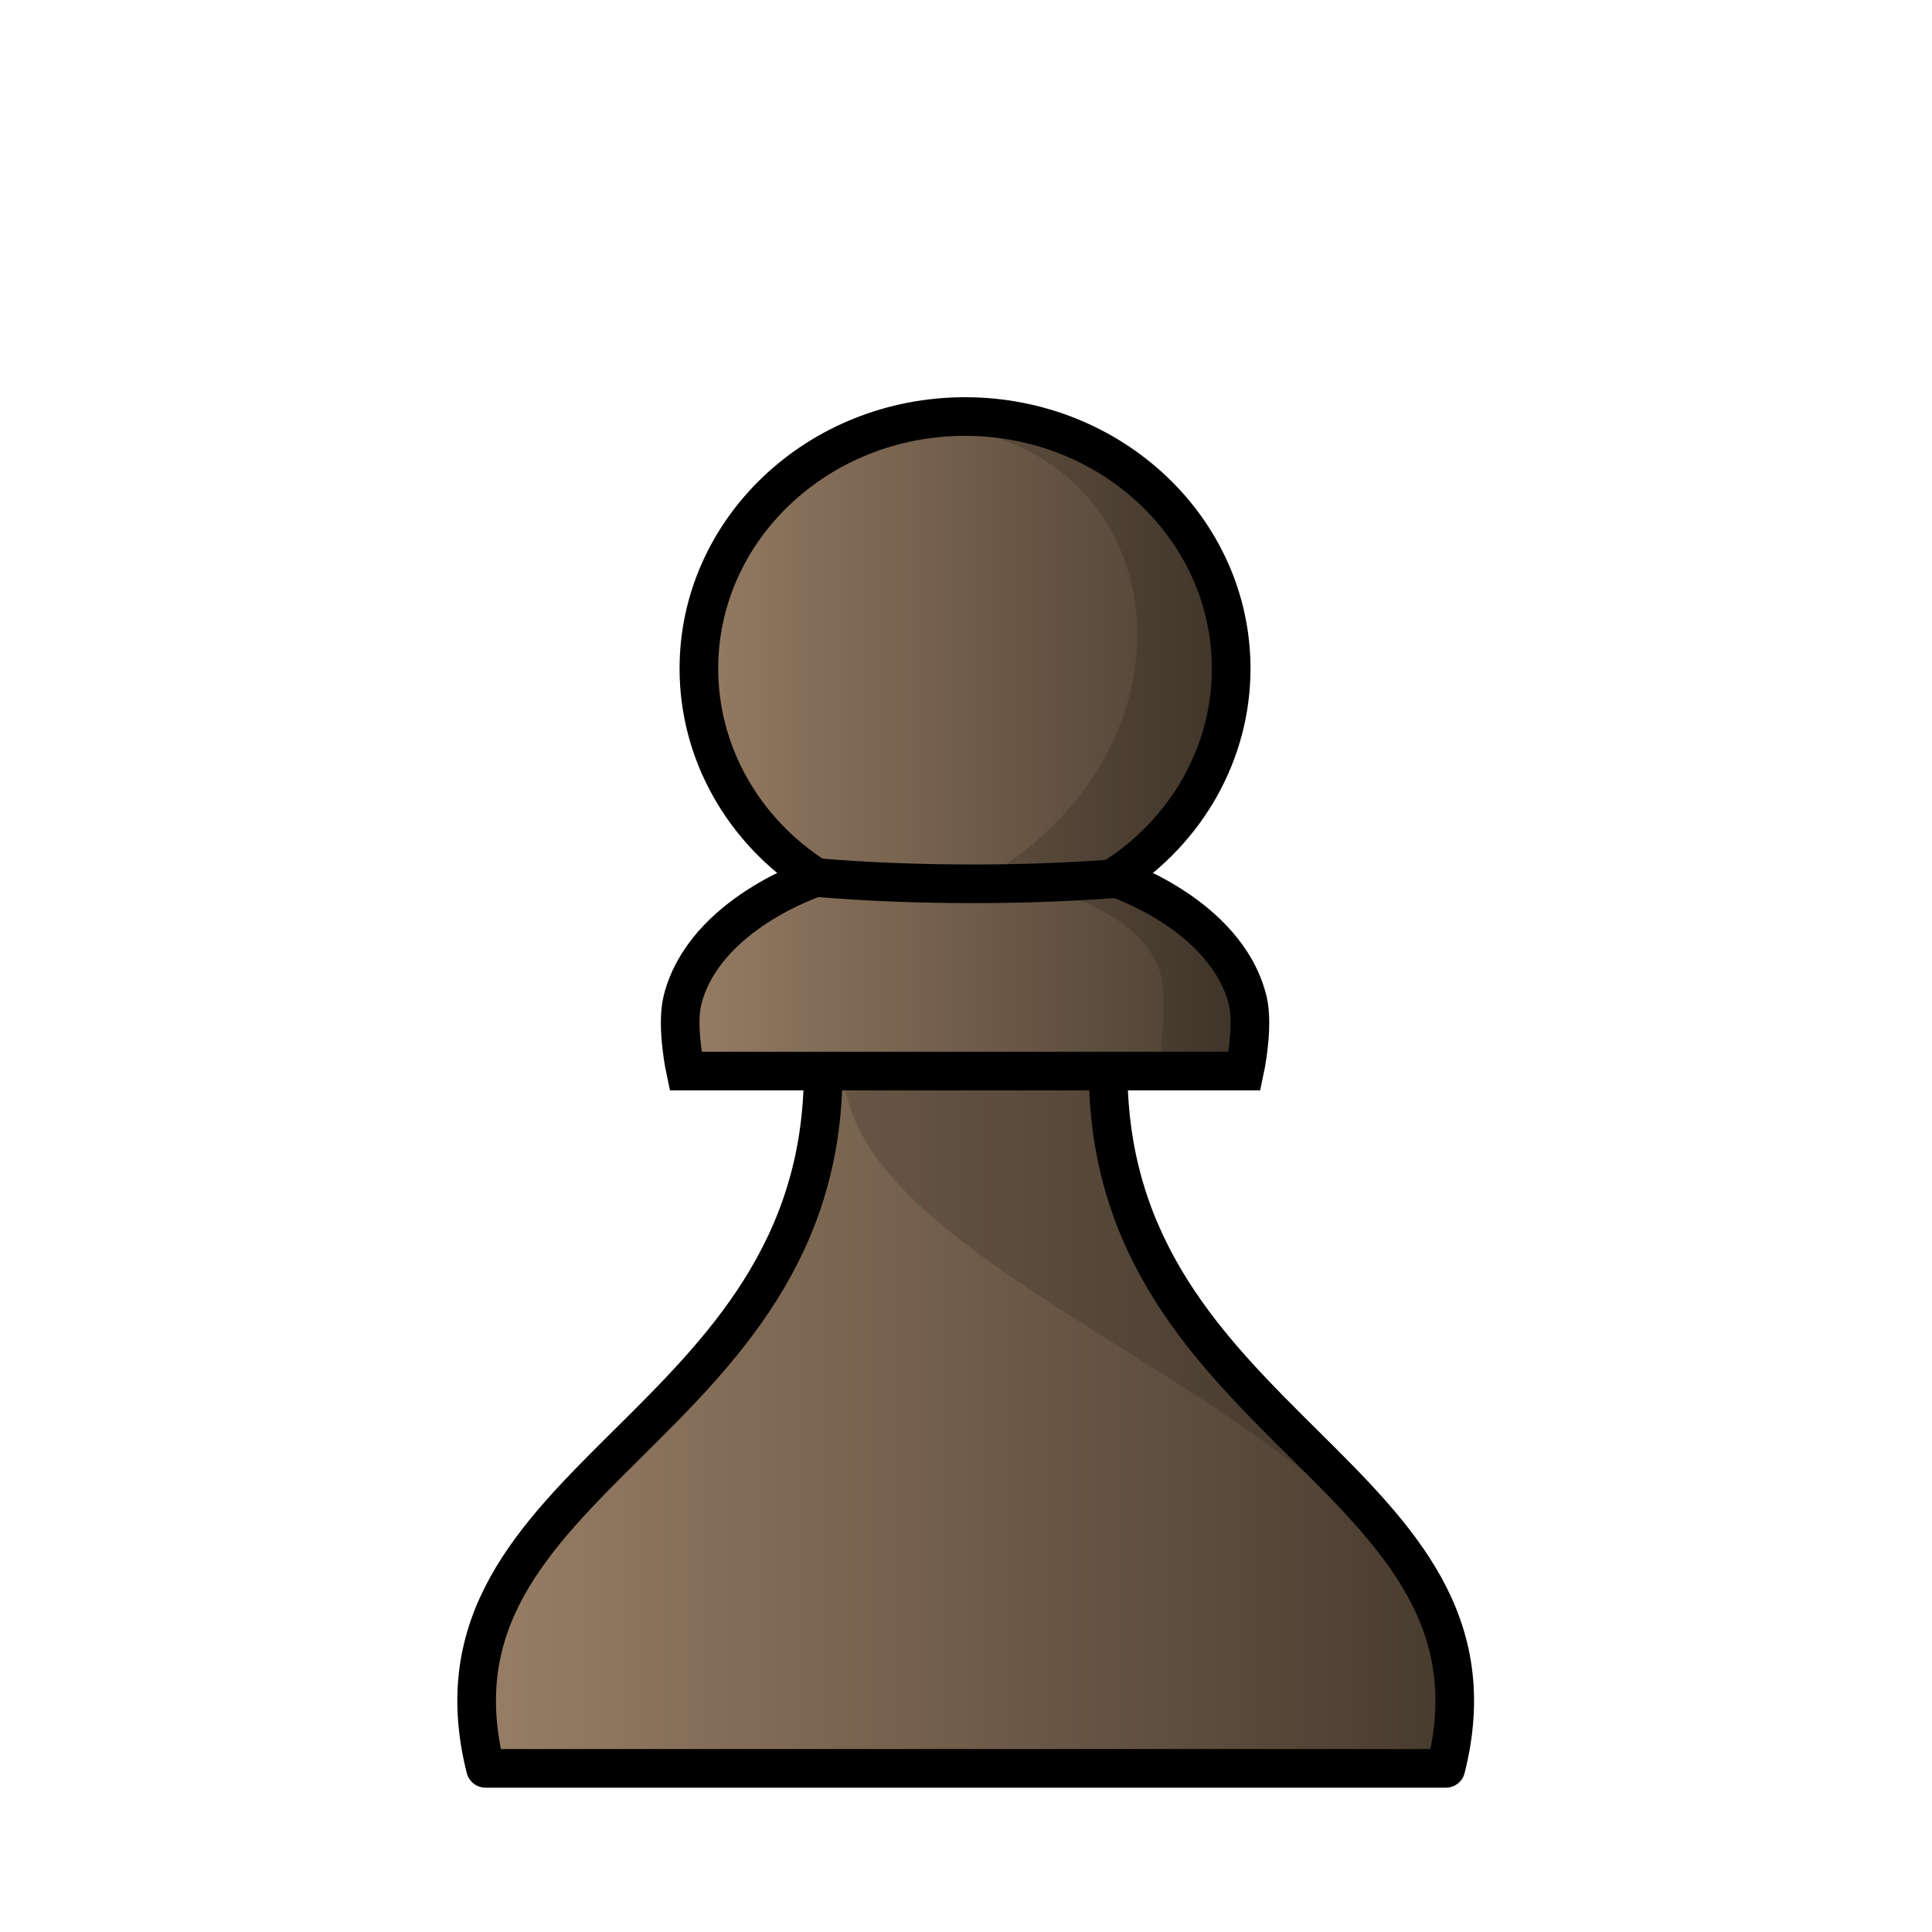
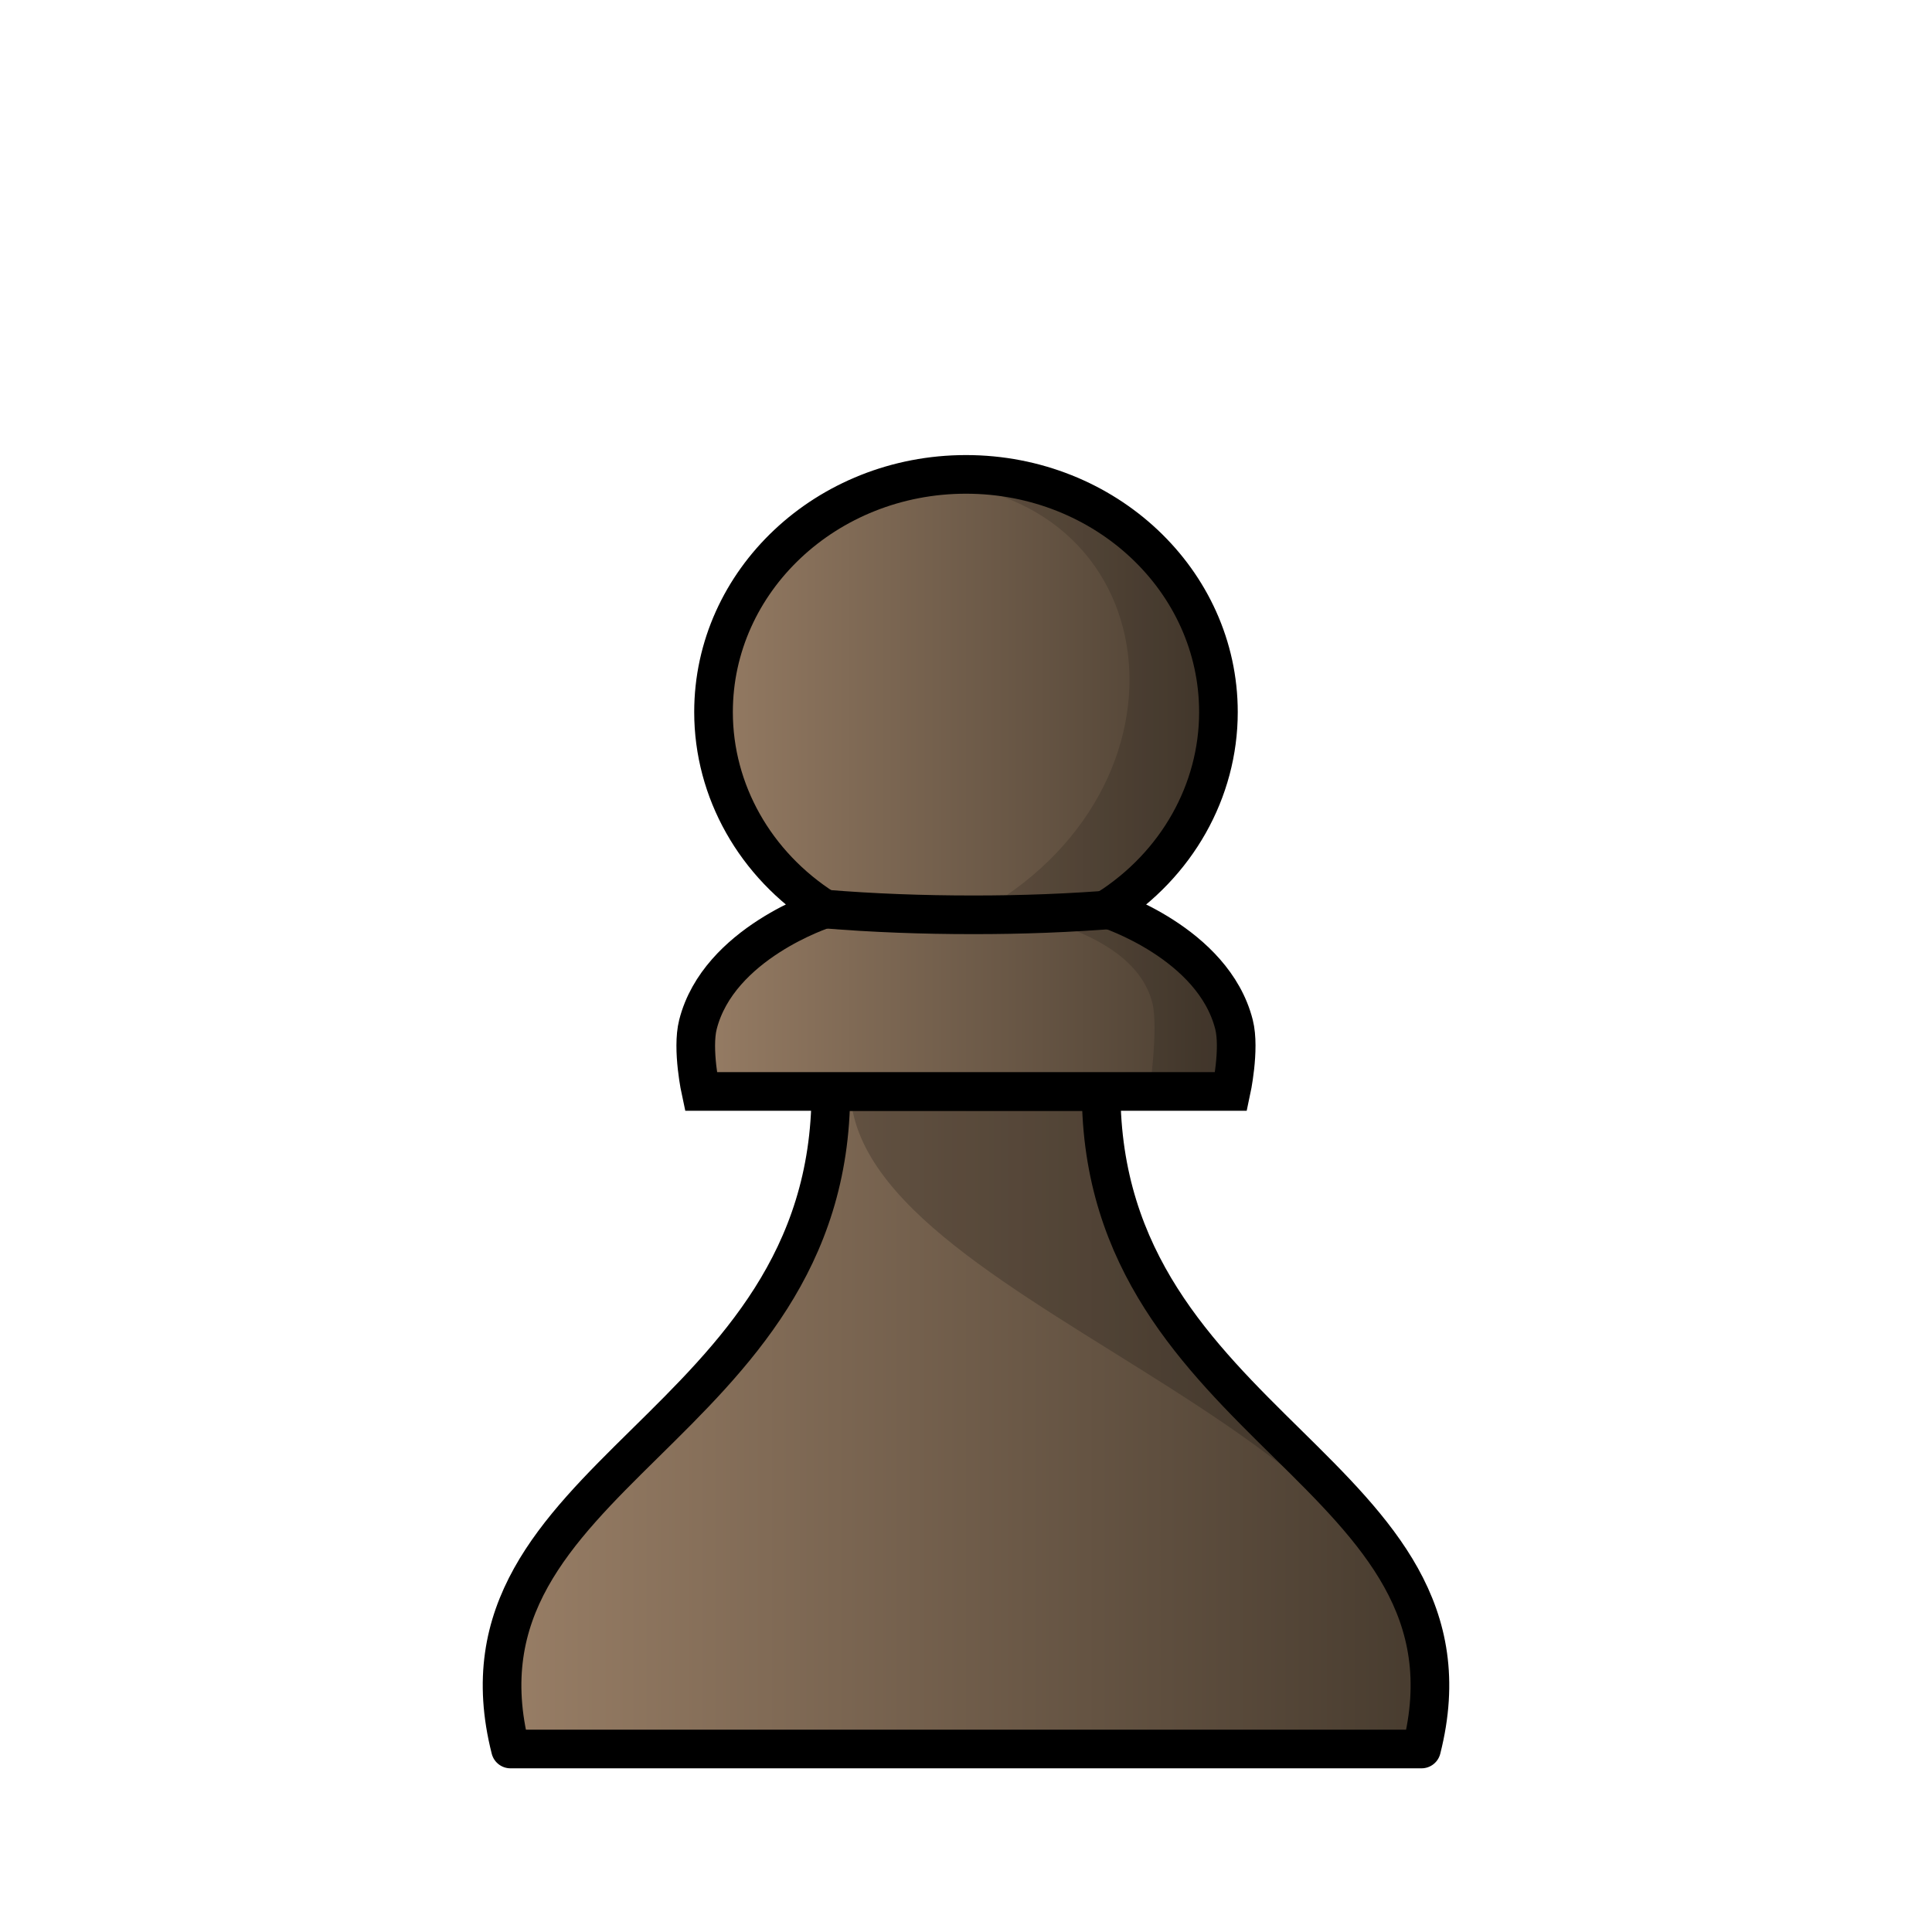
<svg xmlns="http://www.w3.org/2000/svg" xmlns:xlink="http://www.w3.org/1999/xlink" width="50mm" height="50mm" clip-rule="evenodd" fill-rule="evenodd" image-rendering="optimizeQuality" shape-rendering="geometricPrecision" text-rendering="geometricPrecision" version="1.1" viewBox="0 0 50 50">
  <defs>
-     <linearGradient id="linearGradient6613" x1="-395.88" x2="-368.87" y1="69.058" y2="69.058" gradientTransform="matrix(1.051 0 0 1.0681 426.85 -37.018)" gradientUnits="userSpaceOnUse" xlink:href="#linearGradient3131" />
-     <linearGradient id="linearGradient3131" x1="-15.796" x2="15.796" y1="316.7" y2="316.7" gradientTransform="matrix(1.0125 0 0 .9819 -59.002 -94.528)" gradientUnits="userSpaceOnUse">
+     <linearGradient id="linearGradient3131-1" x1="-15.796" x2="15.796" y1="316.7" y2="316.7" gradientTransform="matrix(1.0125 0 0 .9819 -59.002 -94.528)" gradientUnits="userSpaceOnUse">
      <stop stop-color="#9d8269" offset="0" />
      <stop stop-color="#42372b" offset="1" />
    </linearGradient>
-     <linearGradient id="linearGradient4027" x1="-388.65" x2="-372.34" y1="4.609" y2="4.609" gradientTransform="matrix(1.0527 0 0 1.1177 425.52 14.394)" gradientUnits="userSpaceOnUse" xlink:href="#linearGradient3131" />
+     <linearGradient id="linearGradient6613-7" x1="-395.88" x2="-368.87" y1="69.058" y2="69.058" gradientTransform="matrix(.997 0 0 1.007 406.23 -32.787)" gradientUnits="userSpaceOnUse" xlink:href="#linearGradient3131-1" />
+     <linearGradient id="linearGradient4027-9" x1="-388.65" x2="-372.34" y1="4.609" y2="4.609" gradientTransform="matrix(.99861 0 0 1.0538 404.97 15.685)" gradientUnits="userSpaceOnUse" xlink:href="#linearGradient3131-1" />
  </defs>
-   <path d="m21.304 27.718c0 9.3-10.65 10.475-8.739 18.047h24.854c1.911-7.572-8.739-8.746-8.739-18.047h-3.688z" fill="url(#linearGradient6613)" stroke="#000" stroke-linejoin="round" />
-   <path d="m21.829 27.718c0.23 6.212 17.79 9.437 15.583 18.047 1.277-8.105-10.266-10.235-8.739-18.047z" opacity=".15" />
-   <path d="m24.975 10.78c-3.804 2.7e-5 -6.888 2.921-6.888 6.525 0 2.166 1.136 4.191 3.031 5.404 0 0-2.89 0.932-3.455 3.172-0.171 0.679 0.079 1.838 0.079 1.838h14.467s0.25-1.159 0.079-1.838c-0.565-2.239-3.455-3.172-3.455-3.172 1.894-1.213 3.03-3.238 3.03-5.404 0-3.604-3.084-6.525-6.888-6.525z" fill="url(#linearGradient4027)" stroke="#000" stroke-width="1" />
-   <path d="m24.975 10.78c-0.576 4.7e-5 -1.136 0.068-1.671 0.194 7.116-0.131 8.292 8.16 2.186 11.735 0 0 4.003 0.339 4.568 2.579 0.171 0.679-0.079 2.431-0.079 2.431h2.229s0.25-1.752 0.078-2.431c-0.565-2.239-3.454-2.579-3.454-2.579 1.894-1.213 3.03-3.238 3.03-5.404 0-3.604-3.083-6.525-6.887-6.525z" opacity=".15" stroke-width="1" />
-   <path d="m29.197 22.712c-1.337 0.111-2.68 0.162-4.029 0.16-1.349 0-2.692-0.048-4.029-0.16" fill="none" stroke="#000" />
+   <path d="m21.502 28.249c0 8.769-10.103 9.876-8.291 17.015h23.578c1.813-7.139-8.291-8.247-8.291-17.015h-3.498z" fill="url(#linearGradient6613-7)" stroke="#000" stroke-linejoin="round" />
+   <path d="m22.007 28.249c0.219 5.857 16.876 8.898 14.782 17.015 1.212-7.642-9.739-9.649-8.291-17.015z" opacity=".2" />
+   <path d="m25 12.277c-3.609 2.5e-5 -6.534 2.754-6.534 6.152 0 2.042 1.078 3.951 2.875 5.095 0 0-2.742 0.879-3.278 2.99-0.163 0.641 0.075 1.733 0.075 1.733h13.723s0.237-1.093 0.075-1.733c-0.536-2.111-3.277-2.99-3.277-2.99 1.797-1.144 2.874-3.053 2.874-5.095 0-3.398-2.925-6.152-6.534-6.152z" fill="url(#linearGradient4027-9)" stroke="#000" />
+   <path d="m25 12.277c-0.547 4.4e-5 -1.077 0.064-1.585 0.183 6.751-0.123 7.866 7.693 2.074 11.064 0 0 3.797 0.32 4.334 2.431 0.163 0.641-0.075 2.292-0.075 2.292h2.114s0.237-1.651 0.074-2.292c-0.536-2.111-3.277-2.431-3.277-2.431 1.797-1.144 2.874-3.053 2.874-5.095 0-3.398-2.925-6.152-6.533-6.152z" opacity=".15" />
+   <path d="m28.985 23.524c-1.268 0.105-2.542 0.153-3.822 0.151-1.279 0-2.553-0.046-3.822-0.15" fill="none" stroke="#000" />
</svg>
